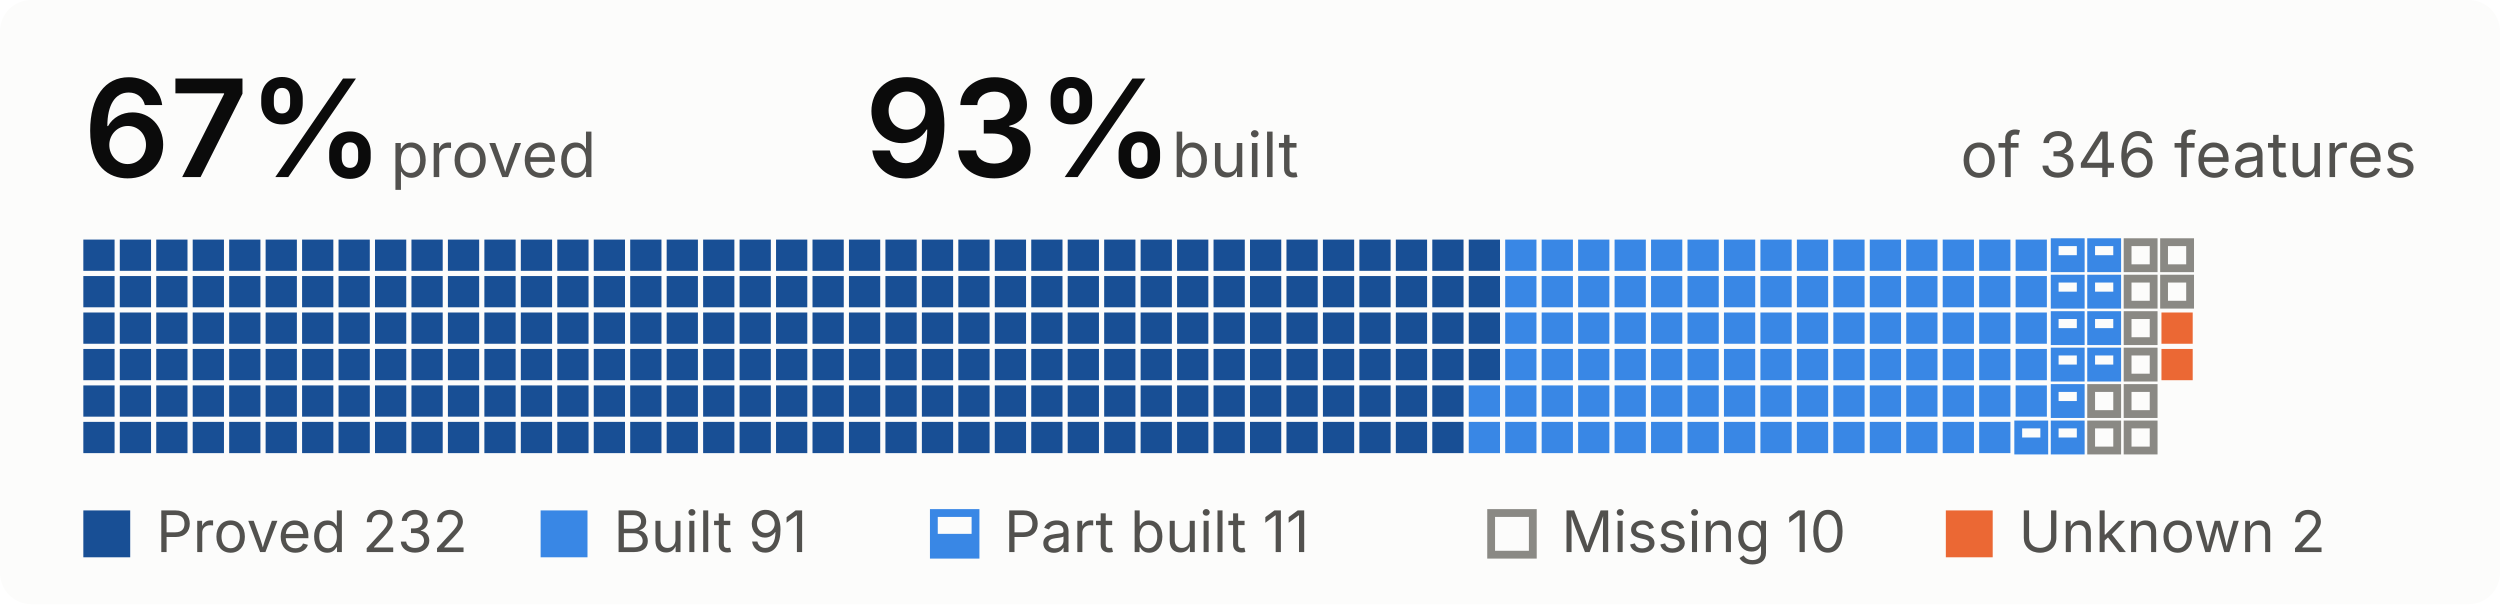
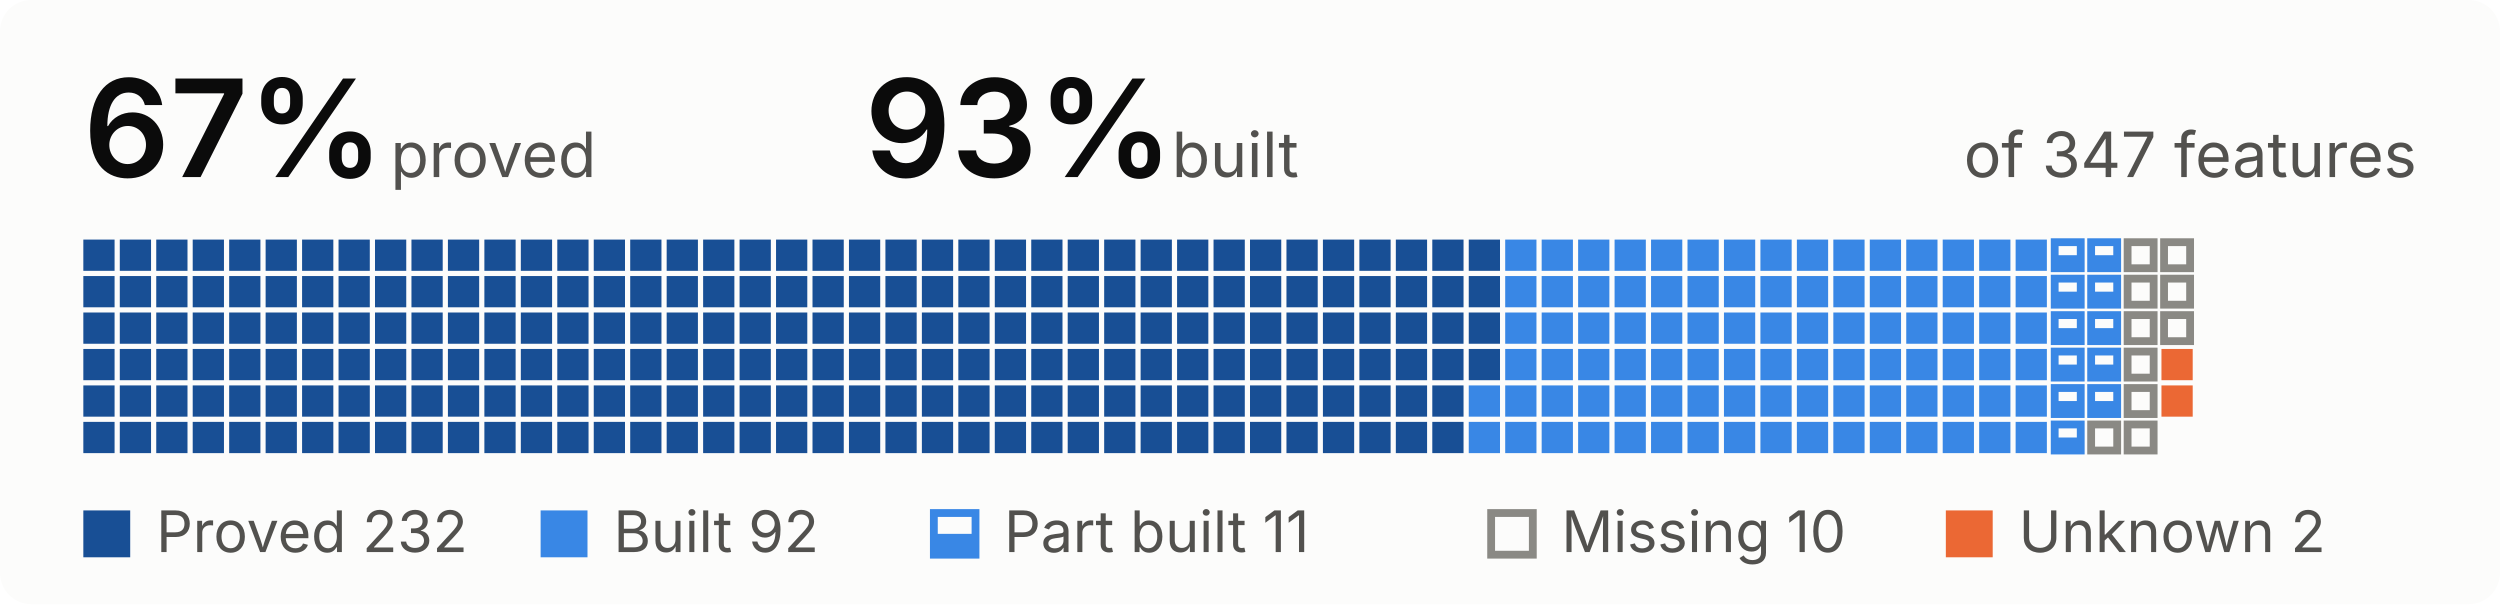
- <svg xmlns="http://www.w3.org/2000/svg" width="480" height="116" viewBox="0 0 480 116" role="img" aria-label="67 percent proved, 93 percent built, of 346 features">
+ <svg xmlns="http://www.w3.org/2000/svg" width="480" height="116" viewBox="0 0 480 116" role="img" aria-label="67 percent proved, 93 percent built, of 347 features">
  <style>
.bg{fill:#fcfcfb}.t{fill:#0b0b0b}.s{fill:#52514e}.rule{fill:#e1e0d9}
.proved{fill:#184f95}.built{fill:#3987e5}.unknown{fill:#eb6834}
.part-o{fill:none;stroke:#3987e5;stroke-width:1.5}.part-f{fill:#3987e5}
.missing{fill:none;stroke:#8a8984;stroke-width:1.5}
.pass{fill:#184f95}.fail{fill:#eb6834}.none{fill:none;stroke:#8a8984;stroke-width:1.5}
@media (prefers-color-scheme:dark){
.bg{fill:#1a1a19}.t{fill:#f0efec}.s{fill:#c3c2b7}.rule{fill:#383835}
.proved{fill:#86b6ef}.built{fill:#3987e5}.unknown{fill:#d95926}
.part-o{stroke:#3987e5}.part-f{fill:#3987e5}
.missing{stroke:#8d8c85}
.pass{fill:#86b6ef}.fail{fill:#d95926}.none{stroke:#8d8c85}
}
text{font-family:system-ui,-apple-system,"Segoe UI",sans-serif;font-size:12px}
.big{font-size:26px;font-weight:600}.b{font-weight:600}.xs{font-size:11px}
</style>
  <rect width="480" height="116" rx="6" class="bg" />
  <text x="16.0" y="34.0" class="t big">67%</text>
  <text x="75.0" y="34.0" class="s">proved</text>
  <text x="166.0" y="34.0" class="t big">93%</text>
  <text x="225.0" y="34.0" class="s">built</text>
-   <text x="464.0" y="34.0" class="s" text-anchor="end">of 346 features</text>
+   <text x="464.0" y="34.0" class="s" text-anchor="end">of 347 features</text>
  <rect x="16.0" y="46.0" width="6" height="6" class="proved" />
  <rect x="16.0" y="53.0" width="6" height="6" class="proved" />
  <rect x="16.0" y="60.0" width="6" height="6" class="proved" />
  <rect x="16.0" y="67.0" width="6" height="6" class="proved" />
  <rect x="16.0" y="74.0" width="6" height="6" class="proved" />
  <rect x="16.0" y="81.0" width="6" height="6" class="proved" />
  <rect x="23.0" y="46.0" width="6" height="6" class="proved" />
  <rect x="23.0" y="53.0" width="6" height="6" class="proved" />
  <rect x="23.0" y="60.0" width="6" height="6" class="proved" />
  <rect x="23.0" y="67.0" width="6" height="6" class="proved" />
  <rect x="23.0" y="74.0" width="6" height="6" class="proved" />
  <rect x="23.0" y="81.0" width="6" height="6" class="proved" />
  <rect x="30.0" y="46.0" width="6" height="6" class="proved" />
  <rect x="30.0" y="53.0" width="6" height="6" class="proved" />
  <rect x="30.0" y="60.0" width="6" height="6" class="proved" />
  <rect x="30.0" y="67.0" width="6" height="6" class="proved" />
  <rect x="30.0" y="74.0" width="6" height="6" class="proved" />
  <rect x="30.0" y="81.0" width="6" height="6" class="proved" />
  <rect x="37.0" y="46.0" width="6" height="6" class="proved" />
  <rect x="37.0" y="53.0" width="6" height="6" class="proved" />
  <rect x="37.0" y="60.0" width="6" height="6" class="proved" />
  <rect x="37.0" y="67.0" width="6" height="6" class="proved" />
  <rect x="37.0" y="74.0" width="6" height="6" class="proved" />
  <rect x="37.0" y="81.0" width="6" height="6" class="proved" />
  <rect x="44.0" y="46.0" width="6" height="6" class="proved" />
  <rect x="44.0" y="53.0" width="6" height="6" class="proved" />
  <rect x="44.0" y="60.0" width="6" height="6" class="proved" />
  <rect x="44.0" y="67.0" width="6" height="6" class="proved" />
  <rect x="44.0" y="74.0" width="6" height="6" class="proved" />
  <rect x="44.0" y="81.0" width="6" height="6" class="proved" />
  <rect x="51.0" y="46.0" width="6" height="6" class="proved" />
  <rect x="51.0" y="53.0" width="6" height="6" class="proved" />
  <rect x="51.0" y="60.0" width="6" height="6" class="proved" />
  <rect x="51.0" y="67.0" width="6" height="6" class="proved" />
  <rect x="51.0" y="74.0" width="6" height="6" class="proved" />
  <rect x="51.0" y="81.0" width="6" height="6" class="proved" />
  <rect x="58.0" y="46.0" width="6" height="6" class="proved" />
  <rect x="58.0" y="53.0" width="6" height="6" class="proved" />
  <rect x="58.0" y="60.0" width="6" height="6" class="proved" />
  <rect x="58.0" y="67.0" width="6" height="6" class="proved" />
  <rect x="58.0" y="74.0" width="6" height="6" class="proved" />
  <rect x="58.0" y="81.0" width="6" height="6" class="proved" />
  <rect x="65.0" y="46.0" width="6" height="6" class="proved" />
  <rect x="65.0" y="53.0" width="6" height="6" class="proved" />
  <rect x="65.0" y="60.0" width="6" height="6" class="proved" />
  <rect x="65.0" y="67.0" width="6" height="6" class="proved" />
  <rect x="65.0" y="74.0" width="6" height="6" class="proved" />
  <rect x="65.0" y="81.0" width="6" height="6" class="proved" />
  <rect x="72.0" y="46.0" width="6" height="6" class="proved" />
  <rect x="72.0" y="53.0" width="6" height="6" class="proved" />
  <rect x="72.0" y="60.0" width="6" height="6" class="proved" />
  <rect x="72.0" y="67.0" width="6" height="6" class="proved" />
  <rect x="72.0" y="74.0" width="6" height="6" class="proved" />
  <rect x="72.0" y="81.0" width="6" height="6" class="proved" />
  <rect x="79.0" y="46.0" width="6" height="6" class="proved" />
  <rect x="79.0" y="53.0" width="6" height="6" class="proved" />
  <rect x="79.0" y="60.0" width="6" height="6" class="proved" />
  <rect x="79.0" y="67.0" width="6" height="6" class="proved" />
  <rect x="79.0" y="74.0" width="6" height="6" class="proved" />
  <rect x="79.0" y="81.0" width="6" height="6" class="proved" />
  <rect x="86.0" y="46.0" width="6" height="6" class="proved" />
  <rect x="86.0" y="53.0" width="6" height="6" class="proved" />
  <rect x="86.0" y="60.0" width="6" height="6" class="proved" />
  <rect x="86.0" y="67.0" width="6" height="6" class="proved" />
  <rect x="86.0" y="74.0" width="6" height="6" class="proved" />
  <rect x="86.0" y="81.0" width="6" height="6" class="proved" />
  <rect x="93.0" y="46.0" width="6" height="6" class="proved" />
  <rect x="93.0" y="53.0" width="6" height="6" class="proved" />
  <rect x="93.0" y="60.0" width="6" height="6" class="proved" />
  <rect x="93.0" y="67.0" width="6" height="6" class="proved" />
  <rect x="93.0" y="74.0" width="6" height="6" class="proved" />
  <rect x="93.0" y="81.0" width="6" height="6" class="proved" />
  <rect x="100.0" y="46.0" width="6" height="6" class="proved" />
  <rect x="100.0" y="53.0" width="6" height="6" class="proved" />
  <rect x="100.0" y="60.0" width="6" height="6" class="proved" />
  <rect x="100.0" y="67.0" width="6" height="6" class="proved" />
  <rect x="100.0" y="74.0" width="6" height="6" class="proved" />
  <rect x="100.0" y="81.0" width="6" height="6" class="proved" />
  <rect x="107.0" y="46.0" width="6" height="6" class="proved" />
  <rect x="107.0" y="53.0" width="6" height="6" class="proved" />
  <rect x="107.0" y="60.0" width="6" height="6" class="proved" />
  <rect x="107.0" y="67.0" width="6" height="6" class="proved" />
  <rect x="107.0" y="74.0" width="6" height="6" class="proved" />
  <rect x="107.0" y="81.0" width="6" height="6" class="proved" />
  <rect x="114.0" y="46.0" width="6" height="6" class="proved" />
  <rect x="114.0" y="53.0" width="6" height="6" class="proved" />
  <rect x="114.0" y="60.0" width="6" height="6" class="proved" />
  <rect x="114.0" y="67.0" width="6" height="6" class="proved" />
  <rect x="114.0" y="74.0" width="6" height="6" class="proved" />
  <rect x="114.0" y="81.0" width="6" height="6" class="proved" />
  <rect x="121.0" y="46.0" width="6" height="6" class="proved" />
  <rect x="121.0" y="53.0" width="6" height="6" class="proved" />
  <rect x="121.0" y="60.0" width="6" height="6" class="proved" />
  <rect x="121.0" y="67.0" width="6" height="6" class="proved" />
  <rect x="121.0" y="74.0" width="6" height="6" class="proved" />
  <rect x="121.0" y="81.0" width="6" height="6" class="proved" />
  <rect x="128.0" y="46.0" width="6" height="6" class="proved" />
  <rect x="128.0" y="53.0" width="6" height="6" class="proved" />
  <rect x="128.0" y="60.0" width="6" height="6" class="proved" />
  <rect x="128.0" y="67.0" width="6" height="6" class="proved" />
  <rect x="128.0" y="74.0" width="6" height="6" class="proved" />
  <rect x="128.0" y="81.0" width="6" height="6" class="proved" />
  <rect x="135.0" y="46.0" width="6" height="6" class="proved" />
  <rect x="135.0" y="53.0" width="6" height="6" class="proved" />
  <rect x="135.0" y="60.0" width="6" height="6" class="proved" />
  <rect x="135.0" y="67.0" width="6" height="6" class="proved" />
  <rect x="135.0" y="74.0" width="6" height="6" class="proved" />
  <rect x="135.0" y="81.0" width="6" height="6" class="proved" />
  <rect x="142.0" y="46.0" width="6" height="6" class="proved" />
  <rect x="142.0" y="53.0" width="6" height="6" class="proved" />
  <rect x="142.0" y="60.0" width="6" height="6" class="proved" />
  <rect x="142.0" y="67.0" width="6" height="6" class="proved" />
  <rect x="142.0" y="74.0" width="6" height="6" class="proved" />
  <rect x="142.0" y="81.0" width="6" height="6" class="proved" />
  <rect x="149.0" y="46.0" width="6" height="6" class="proved" />
  <rect x="149.0" y="53.0" width="6" height="6" class="proved" />
  <rect x="149.0" y="60.0" width="6" height="6" class="proved" />
  <rect x="149.0" y="67.0" width="6" height="6" class="proved" />
  <rect x="149.0" y="74.0" width="6" height="6" class="proved" />
  <rect x="149.0" y="81.0" width="6" height="6" class="proved" />
  <rect x="156.0" y="46.0" width="6" height="6" class="proved" />
  <rect x="156.0" y="53.0" width="6" height="6" class="proved" />
  <rect x="156.0" y="60.0" width="6" height="6" class="proved" />
  <rect x="156.0" y="67.0" width="6" height="6" class="proved" />
  <rect x="156.0" y="74.0" width="6" height="6" class="proved" />
  <rect x="156.0" y="81.0" width="6" height="6" class="proved" />
  <rect x="163.0" y="46.0" width="6" height="6" class="proved" />
  <rect x="163.0" y="53.0" width="6" height="6" class="proved" />
  <rect x="163.0" y="60.0" width="6" height="6" class="proved" />
  <rect x="163.0" y="67.0" width="6" height="6" class="proved" />
  <rect x="163.0" y="74.0" width="6" height="6" class="proved" />
  <rect x="163.0" y="81.0" width="6" height="6" class="proved" />
  <rect x="170.0" y="46.0" width="6" height="6" class="proved" />
  <rect x="170.0" y="53.0" width="6" height="6" class="proved" />
  <rect x="170.0" y="60.0" width="6" height="6" class="proved" />
  <rect x="170.0" y="67.0" width="6" height="6" class="proved" />
  <rect x="170.0" y="74.0" width="6" height="6" class="proved" />
  <rect x="170.0" y="81.0" width="6" height="6" class="proved" />
  <rect x="177.0" y="46.0" width="6" height="6" class="proved" />
  <rect x="177.0" y="53.0" width="6" height="6" class="proved" />
  <rect x="177.0" y="60.0" width="6" height="6" class="proved" />
  <rect x="177.0" y="67.0" width="6" height="6" class="proved" />
  <rect x="177.0" y="74.0" width="6" height="6" class="proved" />
  <rect x="177.0" y="81.0" width="6" height="6" class="proved" />
  <rect x="184.0" y="46.0" width="6" height="6" class="proved" />
  <rect x="184.0" y="53.0" width="6" height="6" class="proved" />
  <rect x="184.0" y="60.0" width="6" height="6" class="proved" />
  <rect x="184.0" y="67.0" width="6" height="6" class="proved" />
  <rect x="184.0" y="74.0" width="6" height="6" class="proved" />
  <rect x="184.0" y="81.0" width="6" height="6" class="proved" />
  <rect x="191.0" y="46.0" width="6" height="6" class="proved" />
  <rect x="191.0" y="53.0" width="6" height="6" class="proved" />
  <rect x="191.0" y="60.0" width="6" height="6" class="proved" />
  <rect x="191.0" y="67.0" width="6" height="6" class="proved" />
  <rect x="191.0" y="74.0" width="6" height="6" class="proved" />
  <rect x="191.0" y="81.0" width="6" height="6" class="proved" />
  <rect x="198.0" y="46.0" width="6" height="6" class="proved" />
  <rect x="198.0" y="53.0" width="6" height="6" class="proved" />
  <rect x="198.0" y="60.0" width="6" height="6" class="proved" />
  <rect x="198.0" y="67.0" width="6" height="6" class="proved" />
  <rect x="198.0" y="74.0" width="6" height="6" class="proved" />
  <rect x="198.0" y="81.0" width="6" height="6" class="proved" />
  <rect x="205.0" y="46.0" width="6" height="6" class="proved" />
  <rect x="205.0" y="53.0" width="6" height="6" class="proved" />
  <rect x="205.0" y="60.0" width="6" height="6" class="proved" />
  <rect x="205.0" y="67.0" width="6" height="6" class="proved" />
  <rect x="205.0" y="74.0" width="6" height="6" class="proved" />
  <rect x="205.0" y="81.0" width="6" height="6" class="proved" />
  <rect x="212.0" y="46.0" width="6" height="6" class="proved" />
  <rect x="212.0" y="53.0" width="6" height="6" class="proved" />
  <rect x="212.0" y="60.0" width="6" height="6" class="proved" />
  <rect x="212.0" y="67.0" width="6" height="6" class="proved" />
  <rect x="212.0" y="74.0" width="6" height="6" class="proved" />
  <rect x="212.0" y="81.0" width="6" height="6" class="proved" />
  <rect x="219.0" y="46.0" width="6" height="6" class="proved" />
  <rect x="219.0" y="53.0" width="6" height="6" class="proved" />
  <rect x="219.0" y="60.0" width="6" height="6" class="proved" />
  <rect x="219.0" y="67.0" width="6" height="6" class="proved" />
  <rect x="219.0" y="74.0" width="6" height="6" class="proved" />
  <rect x="219.0" y="81.0" width="6" height="6" class="proved" />
  <rect x="226.0" y="46.0" width="6" height="6" class="proved" />
  <rect x="226.0" y="53.0" width="6" height="6" class="proved" />
  <rect x="226.0" y="60.0" width="6" height="6" class="proved" />
  <rect x="226.0" y="67.0" width="6" height="6" class="proved" />
  <rect x="226.0" y="74.0" width="6" height="6" class="proved" />
  <rect x="226.0" y="81.0" width="6" height="6" class="proved" />
  <rect x="233.0" y="46.0" width="6" height="6" class="proved" />
  <rect x="233.0" y="53.0" width="6" height="6" class="proved" />
  <rect x="233.0" y="60.0" width="6" height="6" class="proved" />
  <rect x="233.0" y="67.0" width="6" height="6" class="proved" />
  <rect x="233.0" y="74.0" width="6" height="6" class="proved" />
  <rect x="233.0" y="81.0" width="6" height="6" class="proved" />
  <rect x="240.0" y="46.0" width="6" height="6" class="proved" />
  <rect x="240.0" y="53.0" width="6" height="6" class="proved" />
  <rect x="240.0" y="60.0" width="6" height="6" class="proved" />
  <rect x="240.0" y="67.0" width="6" height="6" class="proved" />
  <rect x="240.0" y="74.0" width="6" height="6" class="proved" />
  <rect x="240.0" y="81.0" width="6" height="6" class="proved" />
  <rect x="247.0" y="46.0" width="6" height="6" class="proved" />
  <rect x="247.0" y="53.0" width="6" height="6" class="proved" />
  <rect x="247.0" y="60.0" width="6" height="6" class="proved" />
  <rect x="247.0" y="67.0" width="6" height="6" class="proved" />
  <rect x="247.0" y="74.0" width="6" height="6" class="proved" />
  <rect x="247.0" y="81.0" width="6" height="6" class="proved" />
  <rect x="254.0" y="46.0" width="6" height="6" class="proved" />
  <rect x="254.0" y="53.0" width="6" height="6" class="proved" />
  <rect x="254.0" y="60.0" width="6" height="6" class="proved" />
  <rect x="254.0" y="67.0" width="6" height="6" class="proved" />
  <rect x="254.0" y="74.0" width="6" height="6" class="proved" />
  <rect x="254.0" y="81.0" width="6" height="6" class="proved" />
  <rect x="261.0" y="46.0" width="6" height="6" class="proved" />
  <rect x="261.0" y="53.0" width="6" height="6" class="proved" />
  <rect x="261.0" y="60.0" width="6" height="6" class="proved" />
  <rect x="261.0" y="67.0" width="6" height="6" class="proved" />
  <rect x="261.0" y="74.0" width="6" height="6" class="proved" />
  <rect x="261.0" y="81.0" width="6" height="6" class="proved" />
  <rect x="268.0" y="46.0" width="6" height="6" class="proved" />
  <rect x="268.0" y="53.0" width="6" height="6" class="proved" />
  <rect x="268.0" y="60.0" width="6" height="6" class="proved" />
  <rect x="268.0" y="67.0" width="6" height="6" class="proved" />
  <rect x="268.0" y="74.0" width="6" height="6" class="proved" />
  <rect x="268.0" y="81.0" width="6" height="6" class="proved" />
  <rect x="275.0" y="46.0" width="6" height="6" class="proved" />
  <rect x="275.0" y="53.0" width="6" height="6" class="proved" />
  <rect x="275.0" y="60.0" width="6" height="6" class="proved" />
  <rect x="275.0" y="67.0" width="6" height="6" class="proved" />
  <rect x="275.0" y="74.0" width="6" height="6" class="proved" />
  <rect x="275.0" y="81.0" width="6" height="6" class="proved" />
  <rect x="282.0" y="46.0" width="6" height="6" class="proved" />
  <rect x="282.0" y="53.0" width="6" height="6" class="proved" />
  <rect x="282.0" y="60.0" width="6" height="6" class="proved" />
  <rect x="282.0" y="67.0" width="6" height="6" class="proved" />
  <rect x="282.0" y="74.0" width="6" height="6" class="built" />
  <rect x="282.0" y="81.0" width="6" height="6" class="built" />
  <rect x="289.0" y="46.0" width="6" height="6" class="built" />
  <rect x="289.0" y="53.0" width="6" height="6" class="built" />
  <rect x="289.0" y="60.0" width="6" height="6" class="built" />
  <rect x="289.0" y="67.0" width="6" height="6" class="built" />
  <rect x="289.0" y="74.0" width="6" height="6" class="built" />
  <rect x="289.0" y="81.0" width="6" height="6" class="built" />
  <rect x="296.0" y="46.0" width="6" height="6" class="built" />
  <rect x="296.0" y="53.0" width="6" height="6" class="built" />
  <rect x="296.0" y="60.0" width="6" height="6" class="built" />
  <rect x="296.0" y="67.0" width="6" height="6" class="built" />
  <rect x="296.0" y="74.0" width="6" height="6" class="built" />
  <rect x="296.0" y="81.0" width="6" height="6" class="built" />
  <rect x="303.0" y="46.0" width="6" height="6" class="built" />
  <rect x="303.0" y="53.0" width="6" height="6" class="built" />
  <rect x="303.0" y="60.0" width="6" height="6" class="built" />
  <rect x="303.0" y="67.0" width="6" height="6" class="built" />
  <rect x="303.0" y="74.0" width="6" height="6" class="built" />
  <rect x="303.0" y="81.0" width="6" height="6" class="built" />
  <rect x="310.0" y="46.0" width="6" height="6" class="built" />
  <rect x="310.0" y="53.0" width="6" height="6" class="built" />
  <rect x="310.0" y="60.0" width="6" height="6" class="built" />
  <rect x="310.0" y="67.0" width="6" height="6" class="built" />
  <rect x="310.0" y="74.0" width="6" height="6" class="built" />
  <rect x="310.0" y="81.0" width="6" height="6" class="built" />
  <rect x="317.0" y="46.0" width="6" height="6" class="built" />
  <rect x="317.0" y="53.0" width="6" height="6" class="built" />
  <rect x="317.0" y="60.0" width="6" height="6" class="built" />
  <rect x="317.0" y="67.0" width="6" height="6" class="built" />
  <rect x="317.0" y="74.0" width="6" height="6" class="built" />
  <rect x="317.0" y="81.0" width="6" height="6" class="built" />
  <rect x="324.0" y="46.0" width="6" height="6" class="built" />
  <rect x="324.0" y="53.0" width="6" height="6" class="built" />
  <rect x="324.0" y="60.0" width="6" height="6" class="built" />
  <rect x="324.0" y="67.0" width="6" height="6" class="built" />
  <rect x="324.0" y="74.0" width="6" height="6" class="built" />
  <rect x="324.0" y="81.0" width="6" height="6" class="built" />
  <rect x="331.0" y="46.0" width="6" height="6" class="built" />
  <rect x="331.0" y="53.0" width="6" height="6" class="built" />
  <rect x="331.0" y="60.0" width="6" height="6" class="built" />
  <rect x="331.0" y="67.0" width="6" height="6" class="built" />
  <rect x="331.0" y="74.0" width="6" height="6" class="built" />
  <rect x="331.0" y="81.0" width="6" height="6" class="built" />
  <rect x="338.0" y="46.0" width="6" height="6" class="built" />
  <rect x="338.0" y="53.0" width="6" height="6" class="built" />
  <rect x="338.0" y="60.0" width="6" height="6" class="built" />
  <rect x="338.0" y="67.0" width="6" height="6" class="built" />
  <rect x="338.0" y="74.0" width="6" height="6" class="built" />
  <rect x="338.0" y="81.0" width="6" height="6" class="built" />
  <rect x="345.0" y="46.0" width="6" height="6" class="built" />
  <rect x="345.0" y="53.0" width="6" height="6" class="built" />
  <rect x="345.0" y="60.0" width="6" height="6" class="built" />
  <rect x="345.0" y="67.0" width="6" height="6" class="built" />
  <rect x="345.0" y="74.0" width="6" height="6" class="built" />
  <rect x="345.0" y="81.0" width="6" height="6" class="built" />
  <rect x="352.0" y="46.0" width="6" height="6" class="built" />
  <rect x="352.0" y="53.0" width="6" height="6" class="built" />
  <rect x="352.0" y="60.0" width="6" height="6" class="built" />
  <rect x="352.0" y="67.0" width="6" height="6" class="built" />
  <rect x="352.0" y="74.0" width="6" height="6" class="built" />
  <rect x="352.0" y="81.0" width="6" height="6" class="built" />
  <rect x="359.0" y="46.0" width="6" height="6" class="built" />
  <rect x="359.0" y="53.0" width="6" height="6" class="built" />
  <rect x="359.0" y="60.0" width="6" height="6" class="built" />
  <rect x="359.0" y="67.0" width="6" height="6" class="built" />
  <rect x="359.0" y="74.0" width="6" height="6" class="built" />
  <rect x="359.0" y="81.0" width="6" height="6" class="built" />
  <rect x="366.0" y="46.0" width="6" height="6" class="built" />
  <rect x="366.0" y="53.0" width="6" height="6" class="built" />
  <rect x="366.0" y="60.0" width="6" height="6" class="built" />
  <rect x="366.0" y="67.0" width="6" height="6" class="built" />
  <rect x="366.0" y="74.0" width="6" height="6" class="built" />
  <rect x="366.0" y="81.0" width="6" height="6" class="built" />
  <rect x="373.0" y="46.0" width="6" height="6" class="built" />
  <rect x="373.0" y="53.0" width="6" height="6" class="built" />
  <rect x="373.0" y="60.0" width="6" height="6" class="built" />
  <rect x="373.0" y="67.0" width="6" height="6" class="built" />
  <rect x="373.0" y="74.0" width="6" height="6" class="built" />
  <rect x="373.0" y="81.0" width="6" height="6" class="built" />
  <rect x="380.0" y="46.0" width="6" height="6" class="built" />
  <rect x="380.0" y="53.0" width="6" height="6" class="built" />
  <rect x="380.0" y="60.0" width="6" height="6" class="built" />
  <rect x="380.0" y="67.0" width="6" height="6" class="built" />
  <rect x="380.0" y="74.0" width="6" height="6" class="built" />
  <rect x="380.0" y="81.0" width="6" height="6" class="built" />
  <rect x="387.0" y="46.0" width="6" height="6" class="built" />
  <rect x="387.0" y="53.0" width="6" height="6" class="built" />
  <rect x="387.0" y="60.0" width="6" height="6" class="built" />
  <rect x="387.0" y="67.0" width="6" height="6" class="built" />
  <rect x="387.0" y="74.0" width="6" height="6" class="built" />
-   <rect x="387.5" y="81.5" width="5" height="5" fill="none" class="part-o" />
-   <rect x="387.0" y="84.0" width="6" height="3.0" class="part-f" />
+   <rect x="387.0" y="81.0" width="6" height="6" class="built" />
  <rect x="394.5" y="46.5" width="5" height="5" fill="none" class="part-o" />
  <rect x="394.0" y="49.0" width="6" height="3.0" class="part-f" />
  <rect x="394.5" y="53.5" width="5" height="5" fill="none" class="part-o" />
  <rect x="394.0" y="56.0" width="6" height="3.0" class="part-f" />
  <rect x="394.5" y="60.5" width="5" height="5" fill="none" class="part-o" />
  <rect x="394.0" y="63.0" width="6" height="3.0" class="part-f" />
  <rect x="394.5" y="67.5" width="5" height="5" fill="none" class="part-o" />
  <rect x="394.0" y="70.0" width="6" height="3.0" class="part-f" />
  <rect x="394.5" y="74.5" width="5" height="5" fill="none" class="part-o" />
  <rect x="394.0" y="77.0" width="6" height="3.0" class="part-f" />
  <rect x="394.5" y="81.5" width="5" height="5" fill="none" class="part-o" />
  <rect x="394.0" y="84.0" width="6" height="3.0" class="part-f" />
  <rect x="401.5" y="46.5" width="5" height="5" fill="none" class="part-o" />
  <rect x="401.0" y="49.0" width="6" height="3.0" class="part-f" />
  <rect x="401.5" y="53.5" width="5" height="5" fill="none" class="part-o" />
  <rect x="401.0" y="56.0" width="6" height="3.0" class="part-f" />
  <rect x="401.5" y="60.5" width="5" height="5" fill="none" class="part-o" />
  <rect x="401.0" y="63.0" width="6" height="3.0" class="part-f" />
  <rect x="401.5" y="67.5" width="5" height="5" fill="none" class="part-o" />
  <rect x="401.0" y="70.0" width="6" height="3.0" class="part-f" />
-   <rect x="401.5" y="74.5" width="5" height="5" fill="none" class="missing" />
+   <rect x="401.5" y="74.5" width="5" height="5" fill="none" class="part-o" />
+   <rect x="401.0" y="77.0" width="6" height="3.0" class="part-f" />
  <rect x="401.5" y="81.5" width="5" height="5" fill="none" class="missing" />
  <rect x="408.5" y="46.5" width="5" height="5" fill="none" class="missing" />
  <rect x="408.5" y="53.5" width="5" height="5" fill="none" class="missing" />
  <rect x="408.5" y="60.5" width="5" height="5" fill="none" class="missing" />
  <rect x="408.5" y="67.5" width="5" height="5" fill="none" class="missing" />
  <rect x="408.5" y="74.5" width="5" height="5" fill="none" class="missing" />
  <rect x="408.5" y="81.5" width="5" height="5" fill="none" class="missing" />
  <rect x="415.5" y="46.5" width="5" height="5" fill="none" class="missing" />
  <rect x="415.5" y="53.5" width="5" height="5" fill="none" class="missing" />
-   <rect x="415.0" y="60.0" width="6" height="6" class="unknown" />
+   <rect x="415.5" y="60.5" width="5" height="5" fill="none" class="missing" />
  <rect x="415.0" y="67.0" width="6" height="6" class="unknown" />
+   <rect x="415.0" y="74.0" width="6" height="6" class="unknown" />
  <rect x="16.0" y="98.0" width="9" height="9" class="proved" />
  <text x="30.0" y="106.0" class="s xs">Proved 232</text>
  <rect x="103.8" y="98.0" width="9" height="9" class="built" />
-   <text x="117.8" y="106.0" class="s xs">Built 91</text>
+   <text x="117.8" y="106.0" class="s xs">Built 92</text>
  <rect x="179.3" y="98.5" width="8" height="8" fill="none" class="part-o" />
  <rect x="178.8" y="102.5" width="9" height="4.5" class="part-f" />
  <text x="192.8" y="106.0" class="s xs">Part built 11</text>
  <rect x="286.3" y="98.5" width="8" height="8" fill="none" class="missing" />
  <text x="299.8" y="106.0" class="s xs">Missing 10</text>
  <rect x="373.6" y="98.0" width="9" height="9" class="unknown" />
  <text x="387.6" y="106.0" class="s xs">Unknown 2</text>
</svg>
